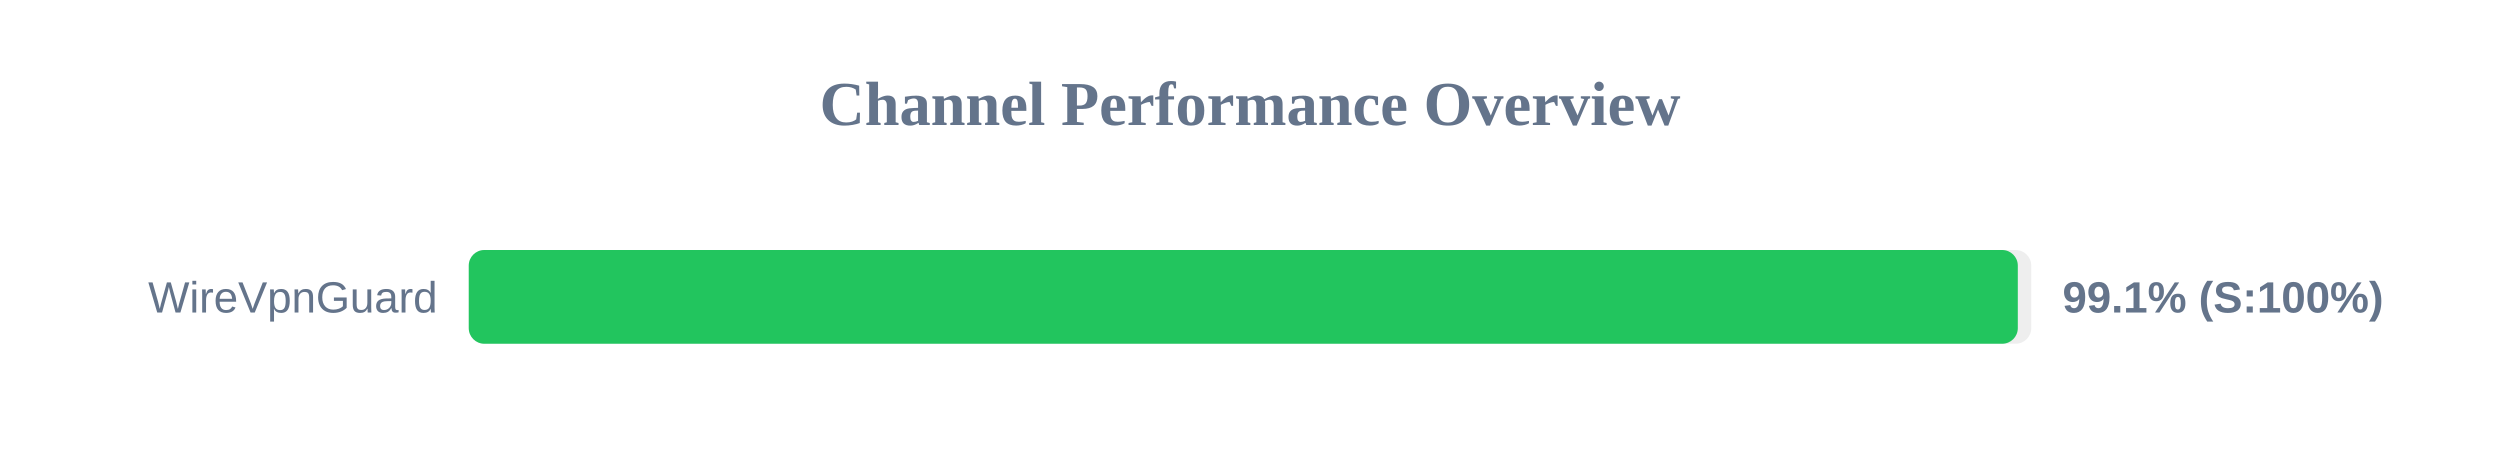
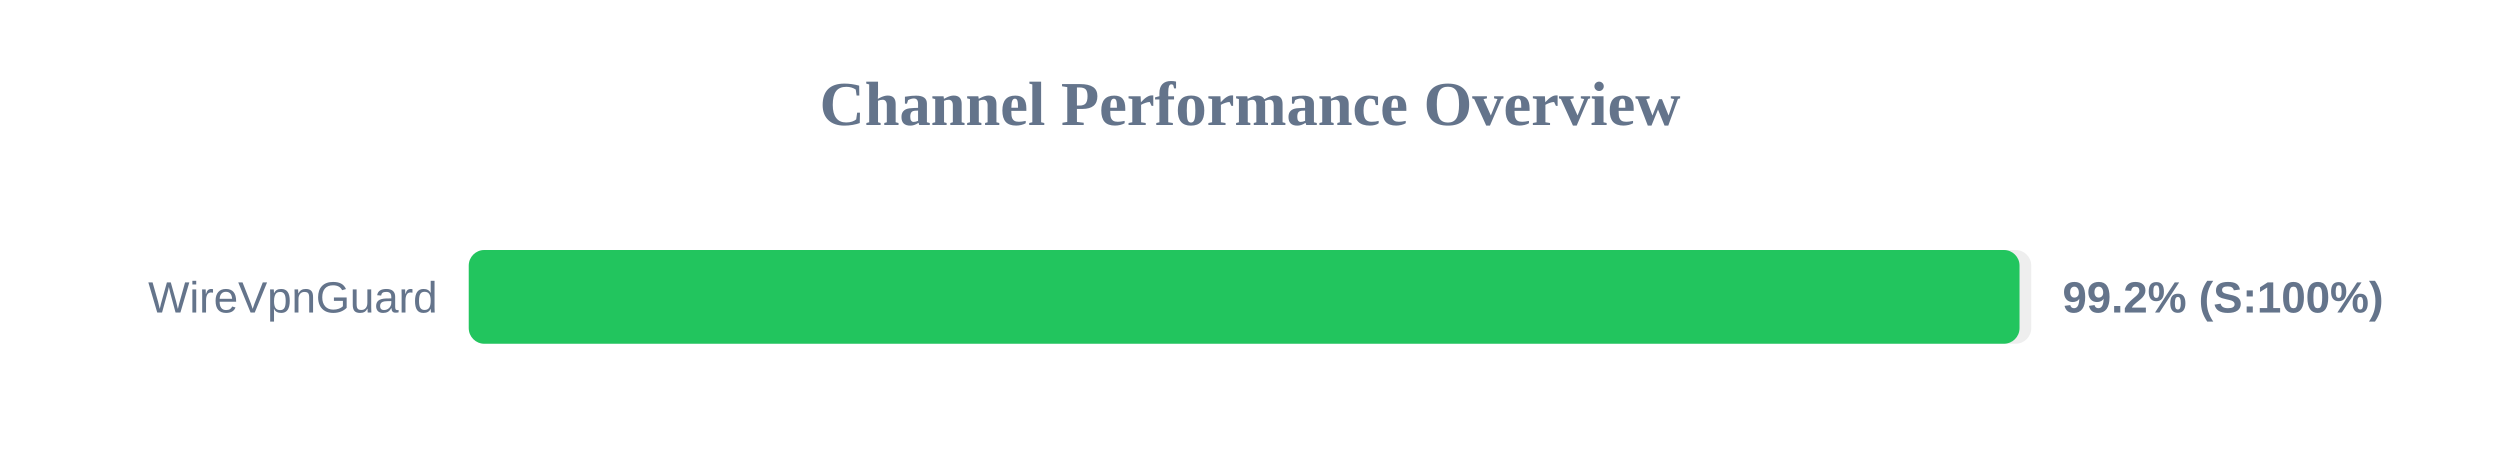
<svg xmlns="http://www.w3.org/2000/svg" width="800" height="150" version="1.1">
  <style>
        .row { font: 14px Arial; fill: #64748b; }
        .score { font: bold 14px Arial; fill: #64748b; }
    </style>
  <text x="400" y="40" text-anchor="middle" font-size="20px" font-weight="bold" fill="#64748b">Channel Performance Overview</text>
  <rect x="150" y="80" width="500" height="30" fill="#eee" rx="5" />
-   <rect x="150" y="80" width="495.7" height="30" fill="#22c55e" rx="5" />
+   <rect x="150" y="80" width="496.25" height="30" fill="#22c55e" rx="5" />
  <text x="140" y="100" text-anchor="end" class="row">WireVpnGuard</text>
-   <text x="660" y="100" text-anchor="start" class="score">99.1% (S:100%)</text>
+   <text x="660" y="100" text-anchor="start" class="score">99.2% (S:100%)</text>
</svg>
